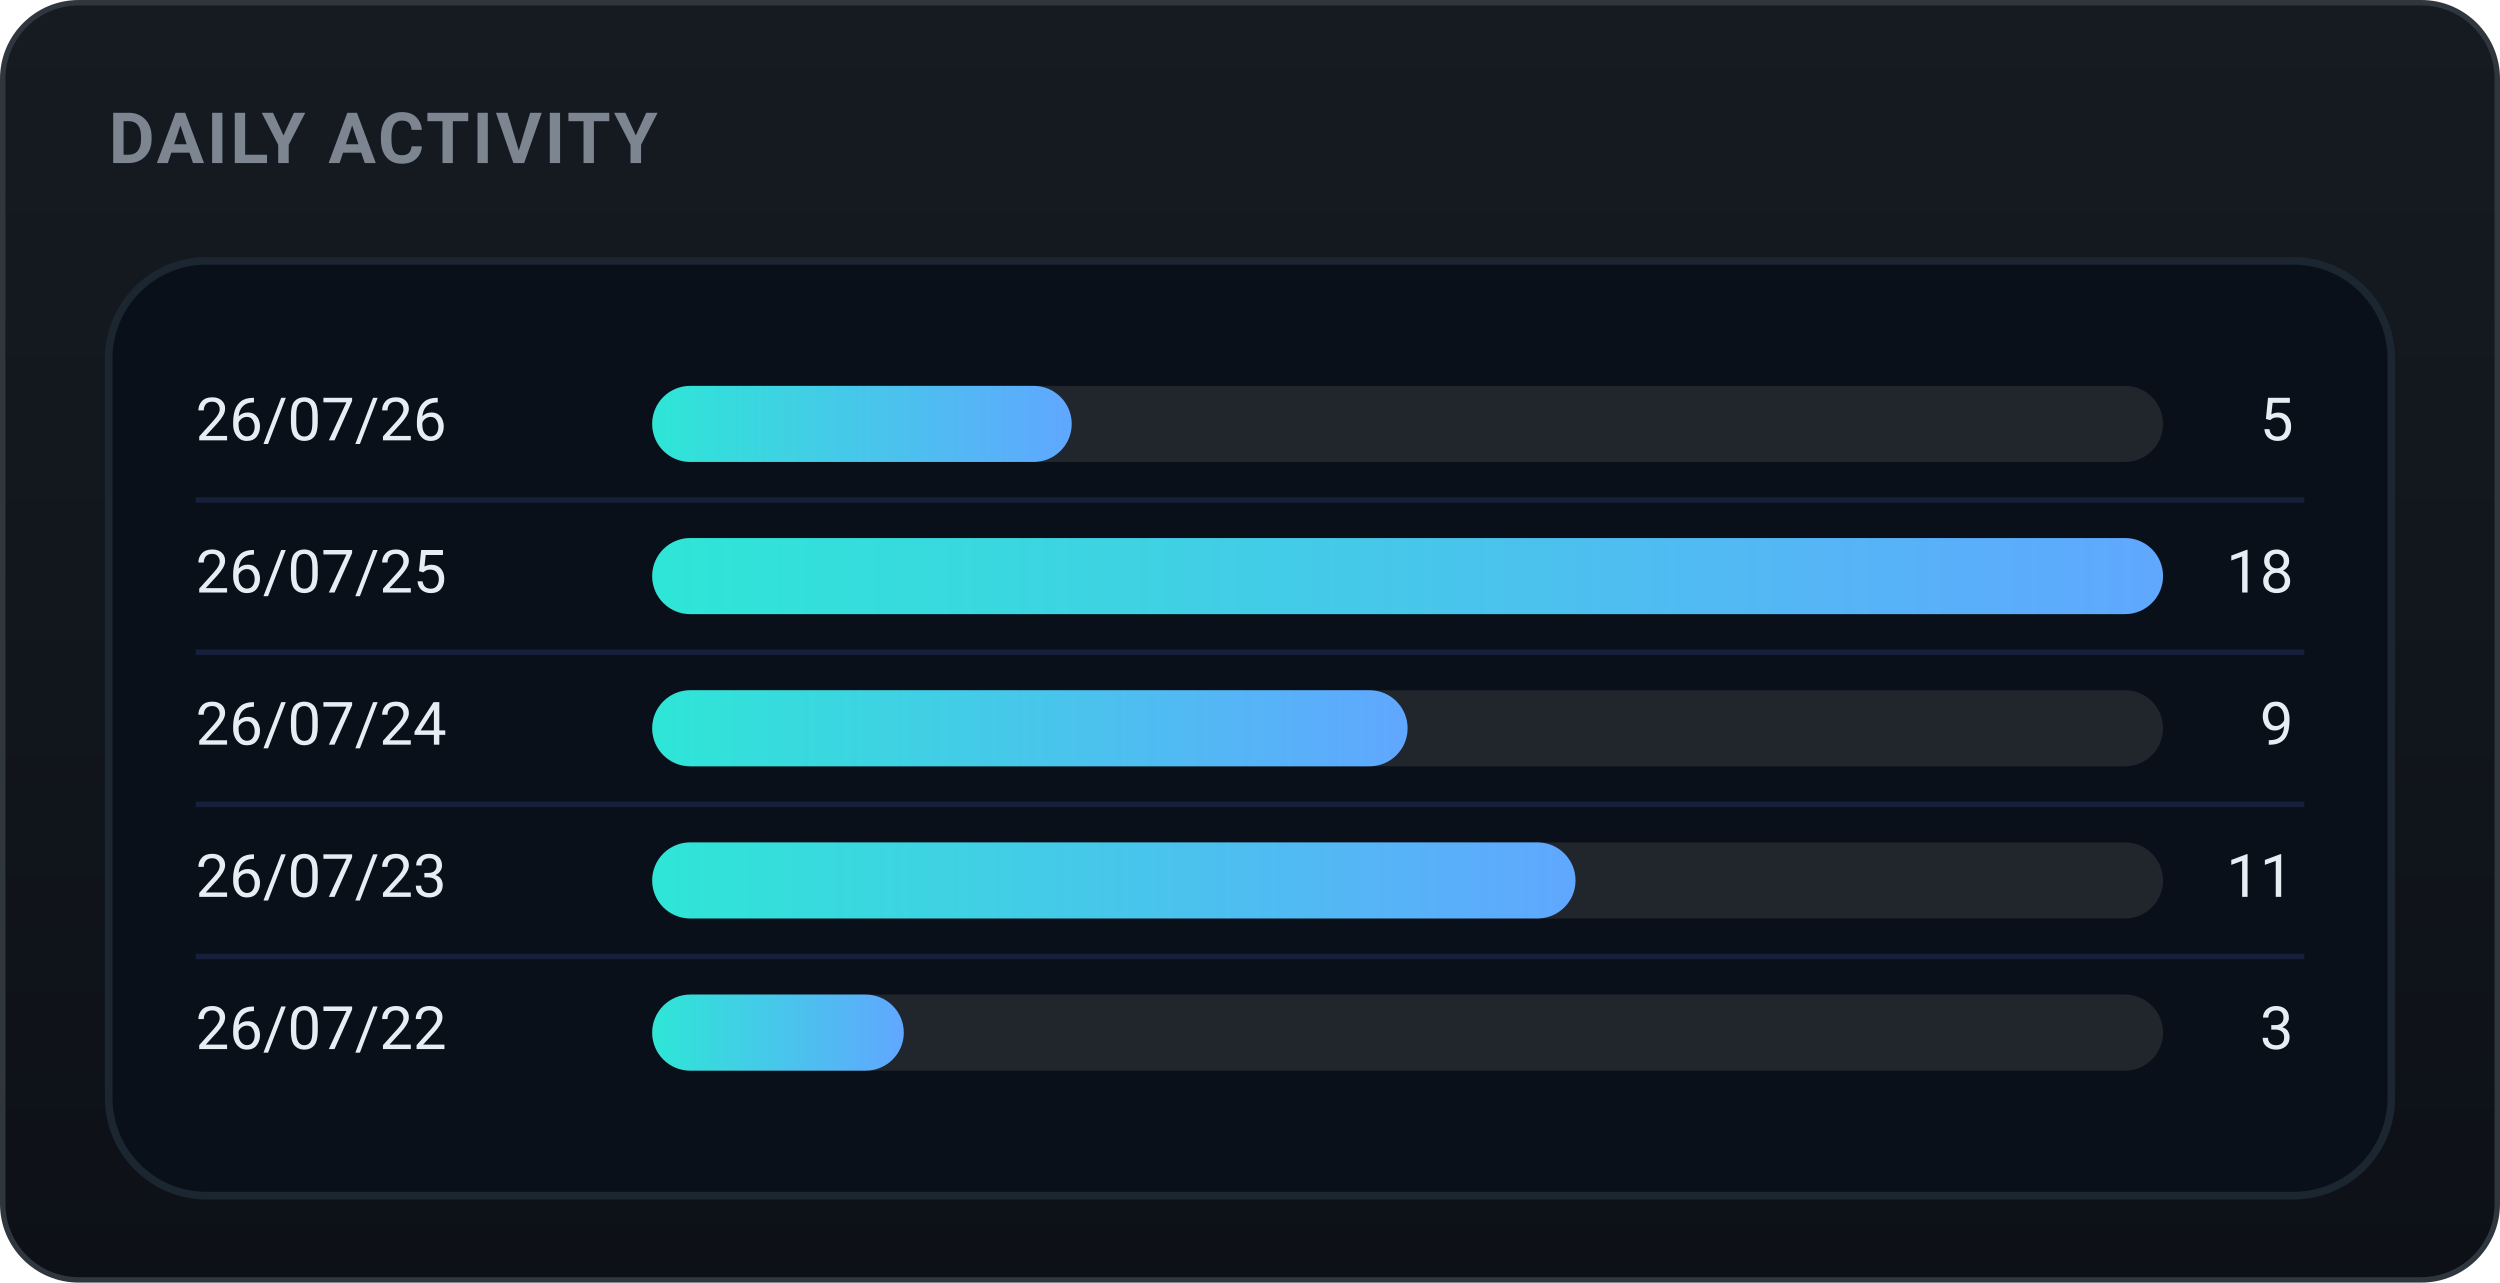
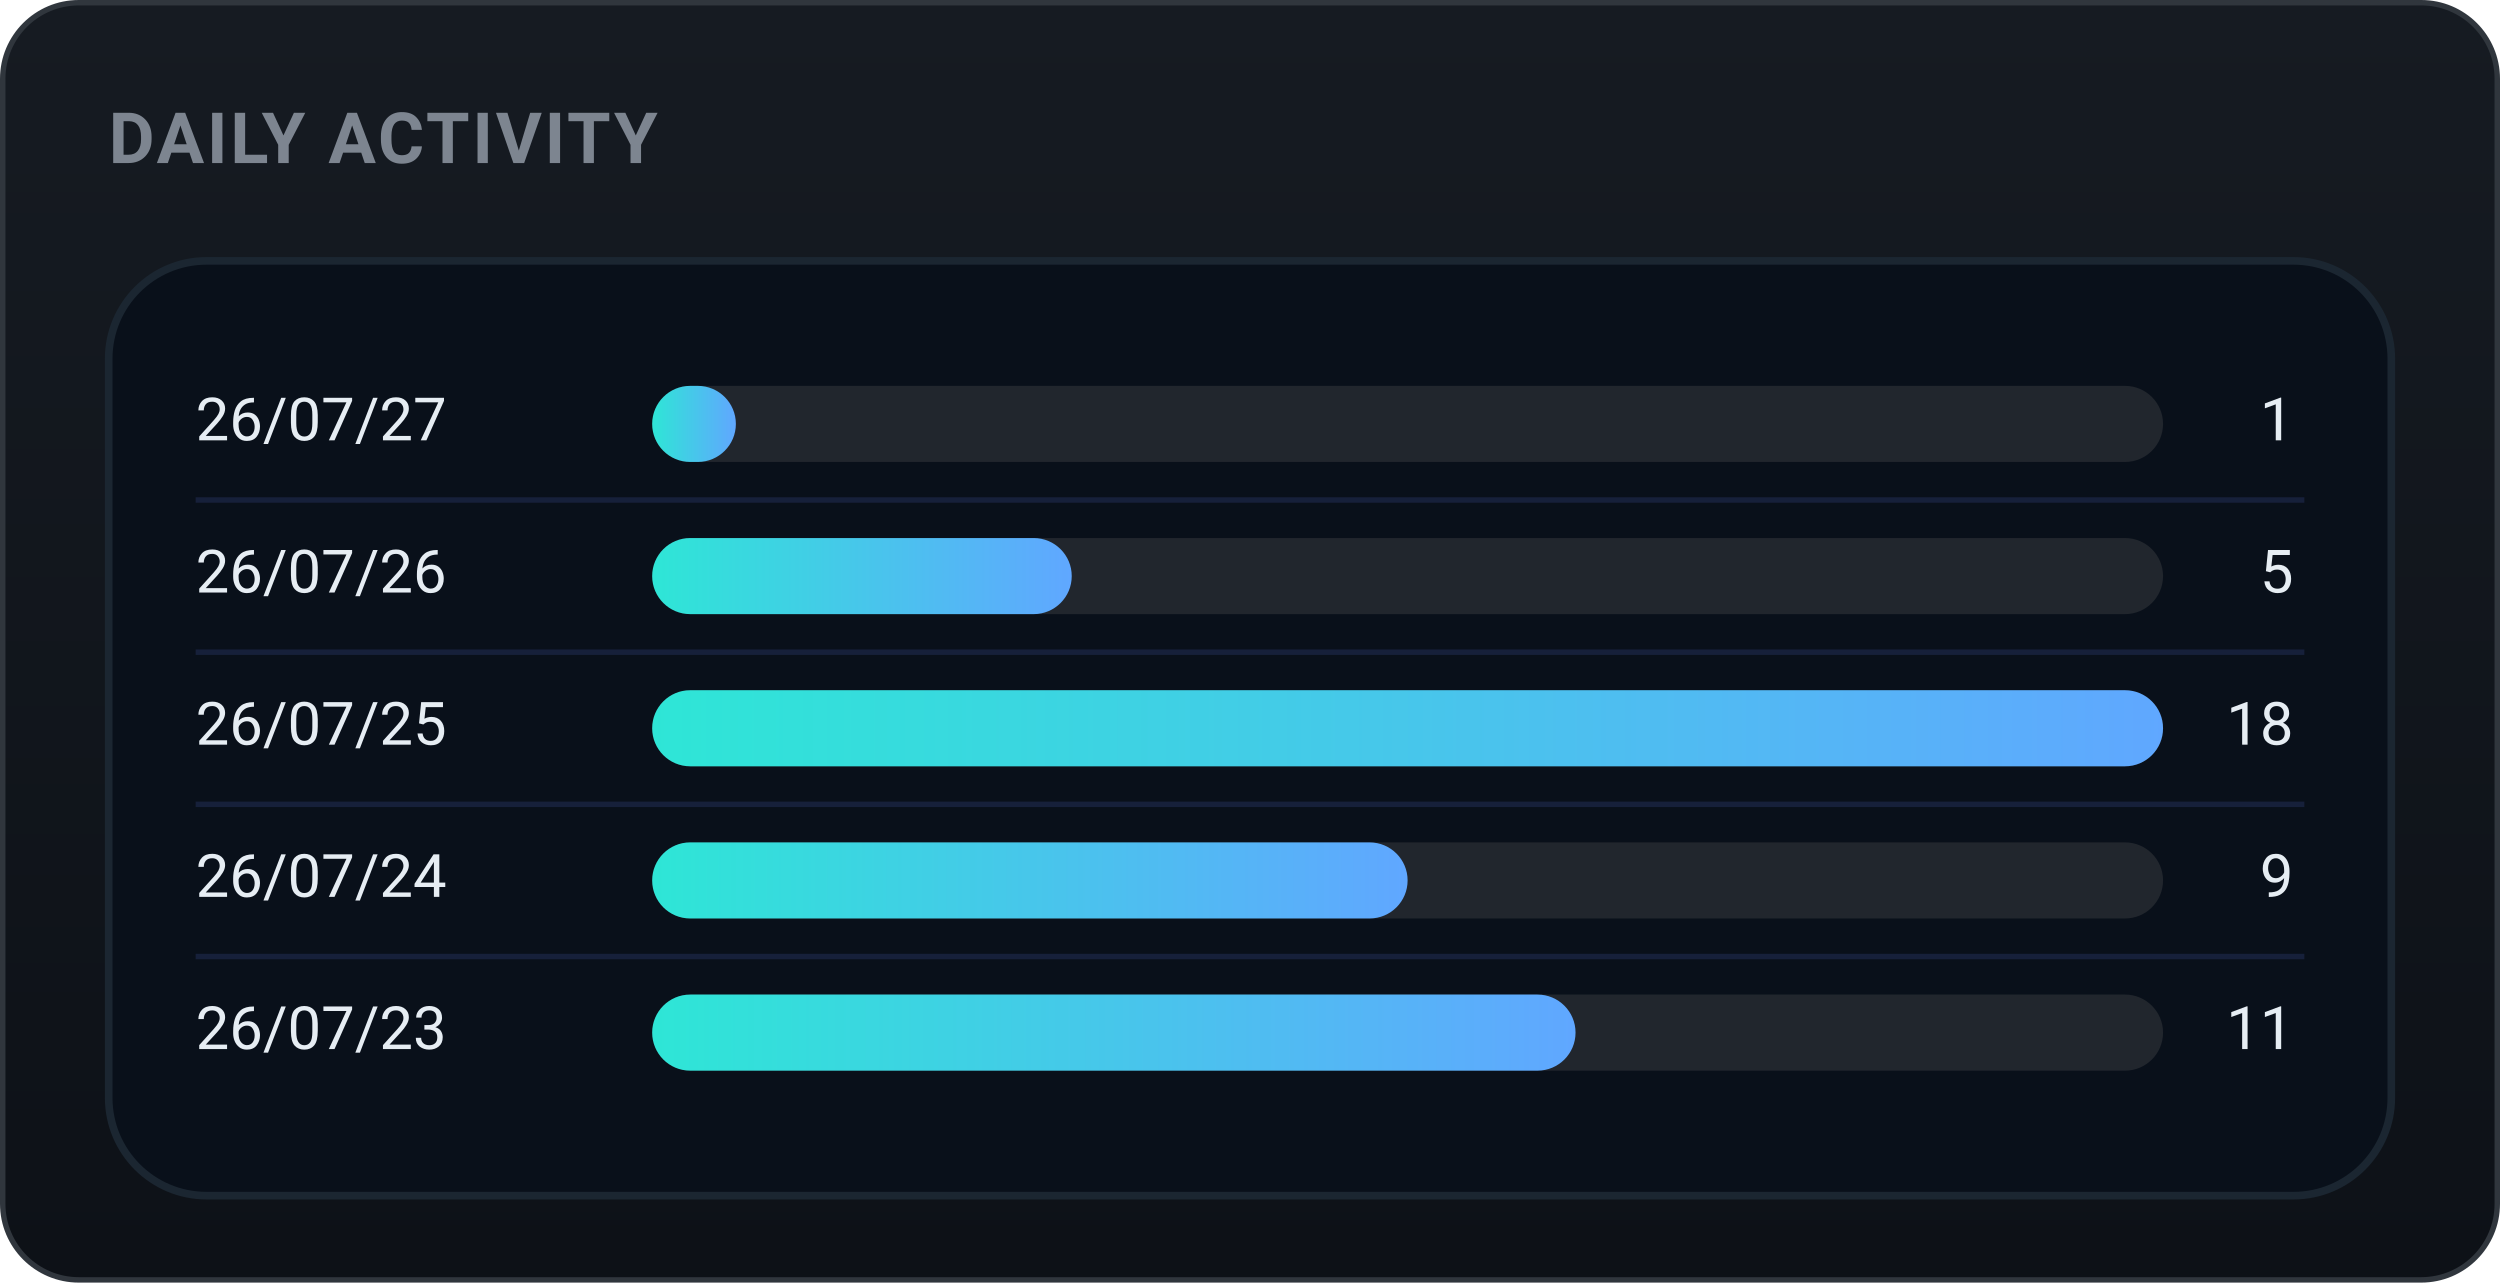
<svg xmlns="http://www.w3.org/2000/svg" width="460" height="236" viewBox="0 0 460 236" role="img" font-family="-apple-system,BlinkMacSystemFont,'Segoe UI',Roboto,'Apple SD Gothic Neo','Malgun Gothic',sans-serif">
  <defs>
    <linearGradient id="bgg" x1="0" y1="0" x2="0" y2="1">
      <stop offset="0" stop-color="#161b22" />
      <stop offset="1" stop-color="#0d1117" />
    </linearGradient>
    <linearGradient id="daily-gradient" x1="0" y1="0" x2="1" y2="0">
      <stop offset="0%" stop-color="#2ee6d6" />
      <stop offset="100%" stop-color="#60a7ff" />
    </linearGradient>
  </defs>
  <rect x="0.5" y="0.5" width="459" height="235" rx="14" fill="url(#bgg)" stroke="#30363d" />
  <text x="20" y="30" font-family="-apple-system,BlinkMacSystemFont,'Segoe UI',Roboto,'Apple SD Gothic Neo','Malgun Gothic',sans-serif" font-size="13" font-weight="700" fill="#7d8590" letter-spacing="0.5">DAILY ACTIVITY</text>
  <rect x="20" y="48" width="420" height="172" rx="18" fill="#09101a" stroke="#1b2631" stroke-width="1.4" />
-   <text x="36" y="78.0" font-size="11" fill="#e6edf3" dominant-baseline="middle">26/07/26</text>
+   <text x="36" y="78.0" font-size="11" fill="#e6edf3" dominant-baseline="middle">26/07/27</text>
  <rect x="120" y="71.0" width="278" height="14" rx="7.0" fill="#21262d" />
-   <rect x="120" y="71.0" width="77.2" height="14" rx="7.0" fill="url(#daily-gradient)" />
-   <text x="422" y="78.0" font-size="11" fill="#e6edf3" dominant-baseline="middle" text-anchor="end">5</text>
+   <rect x="120" y="71.0" width="15.4" height="14" rx="7.0" fill="url(#daily-gradient)" />
+   <text x="422" y="78.0" font-size="11" fill="#e6edf3" dominant-baseline="middle" text-anchor="end">1</text>
  <line x1="36" y1="92" x2="424" y2="92" stroke="#16203a" stroke-width="1" />
-   <text x="36" y="106.0" font-size="11" fill="#e6edf3" dominant-baseline="middle">26/07/25</text>
+   <text x="36" y="106.0" font-size="11" fill="#e6edf3" dominant-baseline="middle">26/07/26</text>
  <rect x="120" y="99.0" width="278" height="14" rx="7.0" fill="#21262d" />
-   <rect x="120" y="99.0" width="278.0" height="14" rx="7.0" fill="url(#daily-gradient)" />
-   <text x="422" y="106.0" font-size="11" fill="#e6edf3" dominant-baseline="middle" text-anchor="end">18</text>
+   <rect x="120" y="99.0" width="77.2" height="14" rx="7.0" fill="url(#daily-gradient)" />
+   <text x="422" y="106.0" font-size="11" fill="#e6edf3" dominant-baseline="middle" text-anchor="end">5</text>
  <line x1="36" y1="120" x2="424" y2="120" stroke="#16203a" stroke-width="1" />
-   <text x="36" y="134.0" font-size="11" fill="#e6edf3" dominant-baseline="middle">26/07/24</text>
+   <text x="36" y="134.0" font-size="11" fill="#e6edf3" dominant-baseline="middle">26/07/25</text>
  <rect x="120" y="127.0" width="278" height="14" rx="7.0" fill="#21262d" />
-   <rect x="120" y="127.0" width="139.0" height="14" rx="7.0" fill="url(#daily-gradient)" />
-   <text x="422" y="134.0" font-size="11" fill="#e6edf3" dominant-baseline="middle" text-anchor="end">9</text>
+   <rect x="120" y="127.0" width="278.0" height="14" rx="7.0" fill="url(#daily-gradient)" />
+   <text x="422" y="134.0" font-size="11" fill="#e6edf3" dominant-baseline="middle" text-anchor="end">18</text>
  <line x1="36" y1="148" x2="424" y2="148" stroke="#16203a" stroke-width="1" />
-   <text x="36" y="162.0" font-size="11" fill="#e6edf3" dominant-baseline="middle">26/07/23</text>
+   <text x="36" y="162.0" font-size="11" fill="#e6edf3" dominant-baseline="middle">26/07/24</text>
  <rect x="120" y="155.0" width="278" height="14" rx="7.0" fill="#21262d" />
-   <rect x="120" y="155.0" width="169.9" height="14" rx="7.0" fill="url(#daily-gradient)" />
-   <text x="422" y="162.0" font-size="11" fill="#e6edf3" dominant-baseline="middle" text-anchor="end">11</text>
+   <rect x="120" y="155.0" width="139.0" height="14" rx="7.0" fill="url(#daily-gradient)" />
+   <text x="422" y="162.0" font-size="11" fill="#e6edf3" dominant-baseline="middle" text-anchor="end">9</text>
  <line x1="36" y1="176" x2="424" y2="176" stroke="#16203a" stroke-width="1" />
-   <text x="36" y="190.0" font-size="11" fill="#e6edf3" dominant-baseline="middle">26/07/22</text>
+   <text x="36" y="190.0" font-size="11" fill="#e6edf3" dominant-baseline="middle">26/07/23</text>
  <rect x="120" y="183.0" width="278" height="14" rx="7.0" fill="#21262d" />
-   <rect x="120" y="183.0" width="46.3" height="14" rx="7.0" fill="url(#daily-gradient)" />
-   <text x="422" y="190.0" font-size="11" fill="#e6edf3" dominant-baseline="middle" text-anchor="end">3</text>
+   <rect x="120" y="183.0" width="169.9" height="14" rx="7.0" fill="url(#daily-gradient)" />
+   <text x="422" y="190.0" font-size="11" fill="#e6edf3" dominant-baseline="middle" text-anchor="end">11</text>
</svg>
